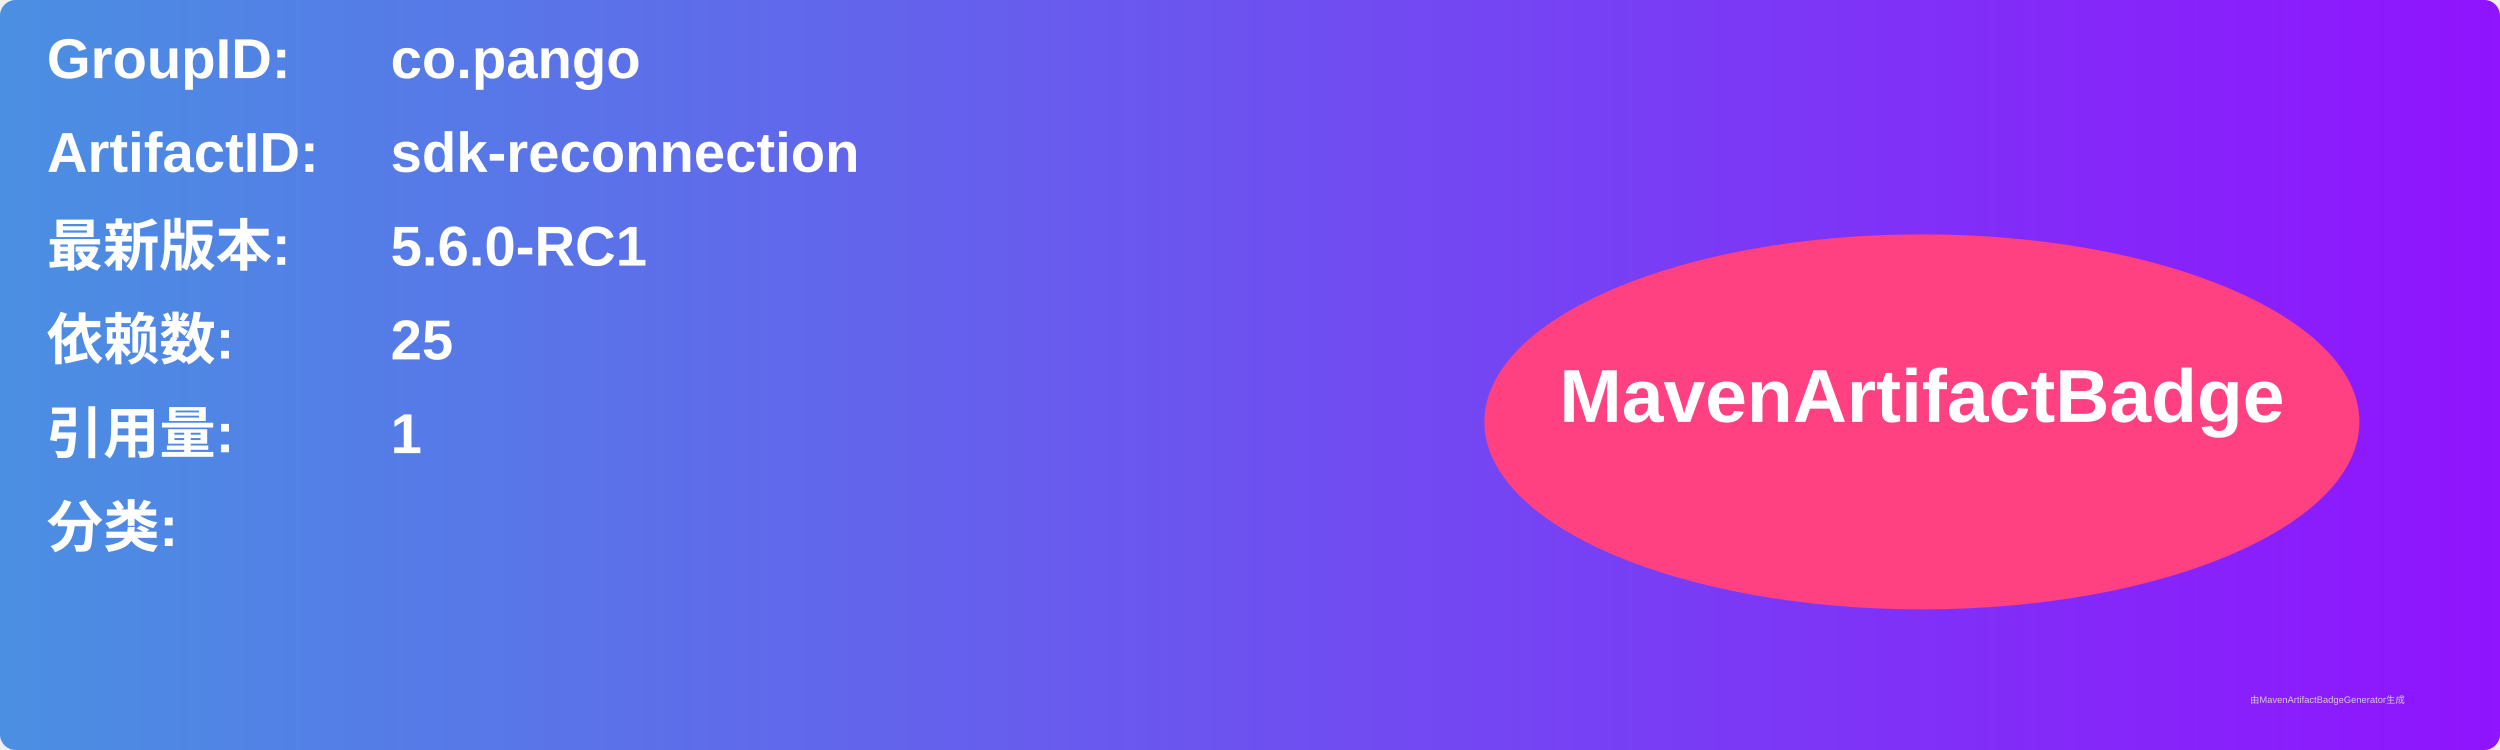
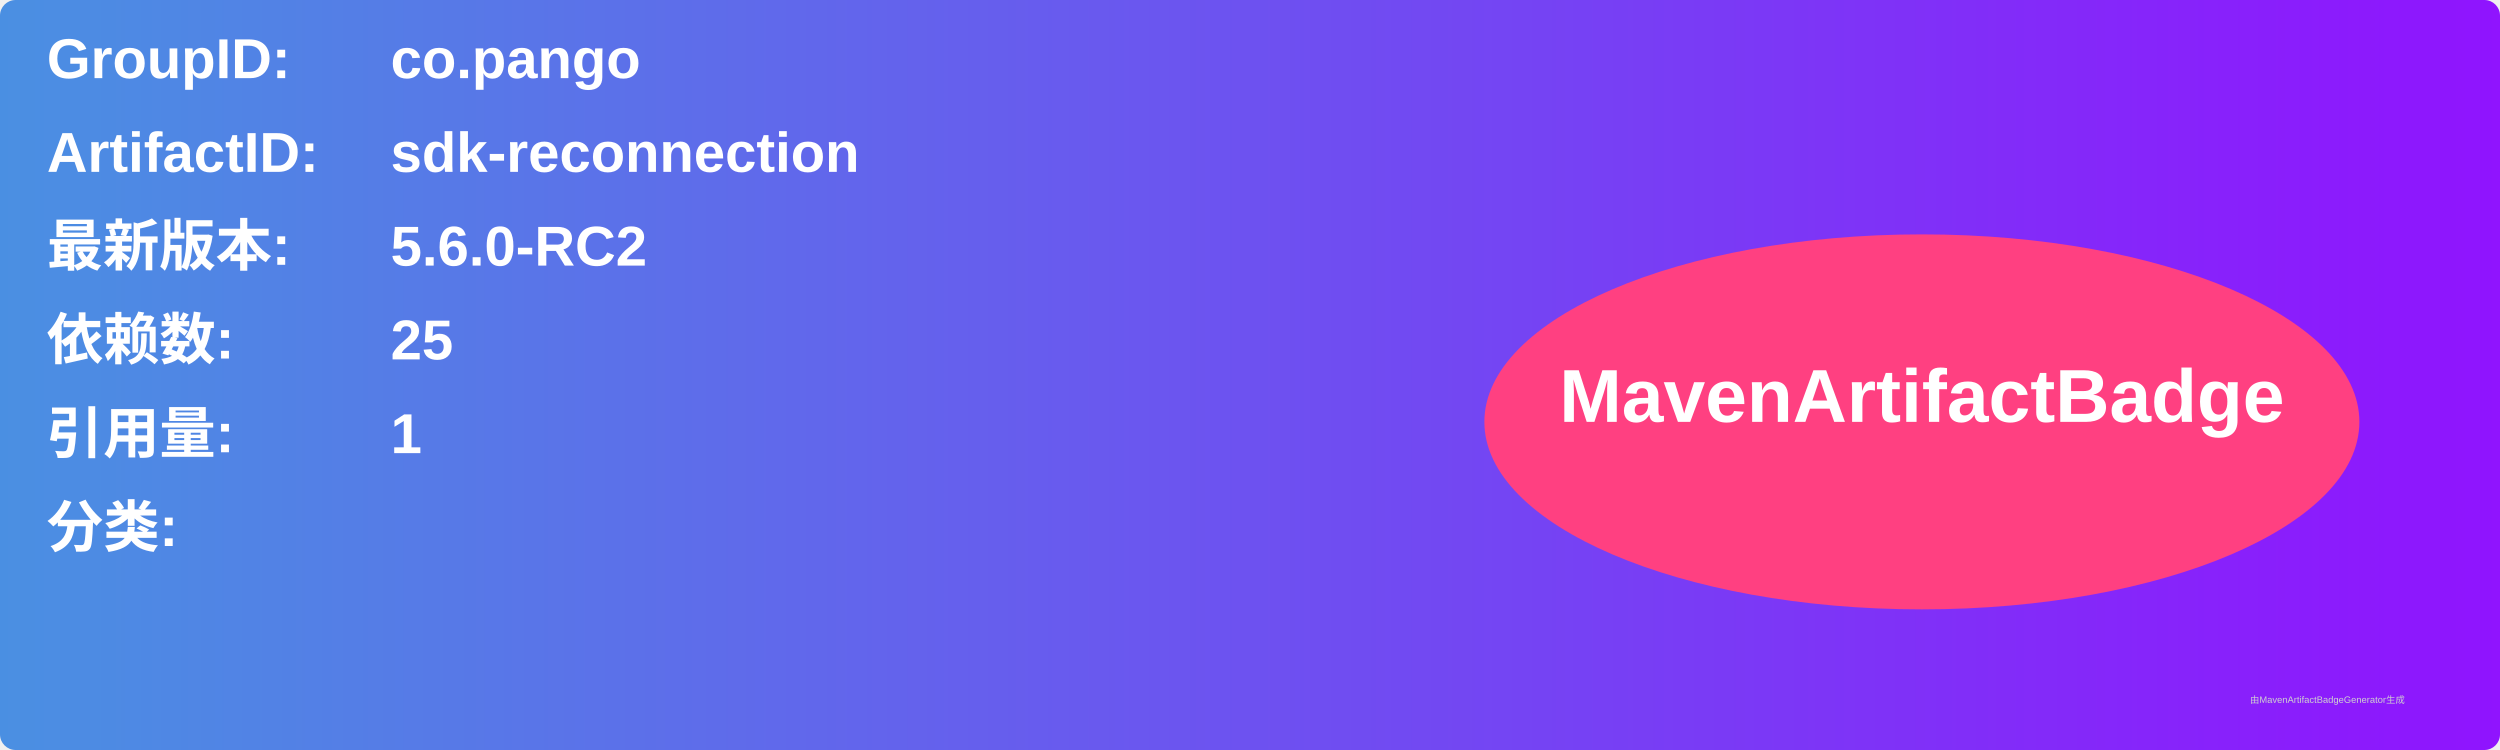
<svg xmlns="http://www.w3.org/2000/svg" width="800" height="240" viewBox="0 0 800 240">
  <linearGradient id="grad" x1="0%" y1="0%" x2="100%" y2="0%">
    <stop offset="0%" stop-color="#4a90e2" />
    <stop offset="100%" stop-color="#9013fe" />
  </linearGradient>
  <rect width="100%" height="100%" rx="5" ry="5" fill="url(#grad)" />
  <g transform="translate(15, 15)">
    <text x="0" y="10" font-family="Arial" font-size="18" fill="white" font-weight="bold" width="260">GroupID:</text>
    <text x="110" y="10" font-family="Arial" font-size="18" fill="white" font-weight="bold" width="460">co.pango</text>
    <text x="0" y="40" font-family="Arial" font-size="18" fill="white" font-weight="bold" width="260">ArtifactID:</text>
    <text x="110" y="40" font-family="Arial" font-size="18" fill="white" font-weight="bold" width="460">sdk-reconnection</text>
    <text x="0" y="70" font-family="Arial" font-size="18" fill="white" font-weight="bold">最新版本:</text>
    <text x="110" y="70" font-family="Arial" font-size="18" fill="white" font-weight="bold">
-       <tspan font-weight="bold">5.6.0-RC1</tspan>
+       <tspan font-weight="bold">5.6.0-RC2</tspan>
    </text>
    <text x="0" y="100" font-family="Arial" font-size="18" fill="white" font-weight="bold">依赖数: </text>
    <text x="110" y="100" font-family="Arial" font-size="18" fill="white">
      <tspan font-weight="bold">25</tspan>
    </text>
    <text x="0" y="130" font-family="Arial" font-size="18" fill="white" font-weight="bold">引用量: </text>
    <text x="110" y="130" font-family="Arial" font-size="18" fill="white">
      <tspan font-weight="bold">1</tspan>
    </text>
    <text x="0" y="160" font-family="Arial" font-size="18" fill="white" font-weight="bold">分类:</text>
    <text x="10" y="190" font-family="Arial" font-size="10" fill="white">
      <tspan font-weight="bold" />
    </text>
    <ellipse cx="600" cy="120" rx="140" ry="60" fill="#ff4081" />
    <text x="600" y="120" text-anchor="middle" font-family="Arial" font-size="24" fill="white" font-weight="bold">MavenArtifactBadge</text>
  </g>
  <text x="720" y="225" font-family="Arial" font-size="3" fill="#d0d0d0">由MavenArtifactBadgeGenerator生成</text>
</svg>
